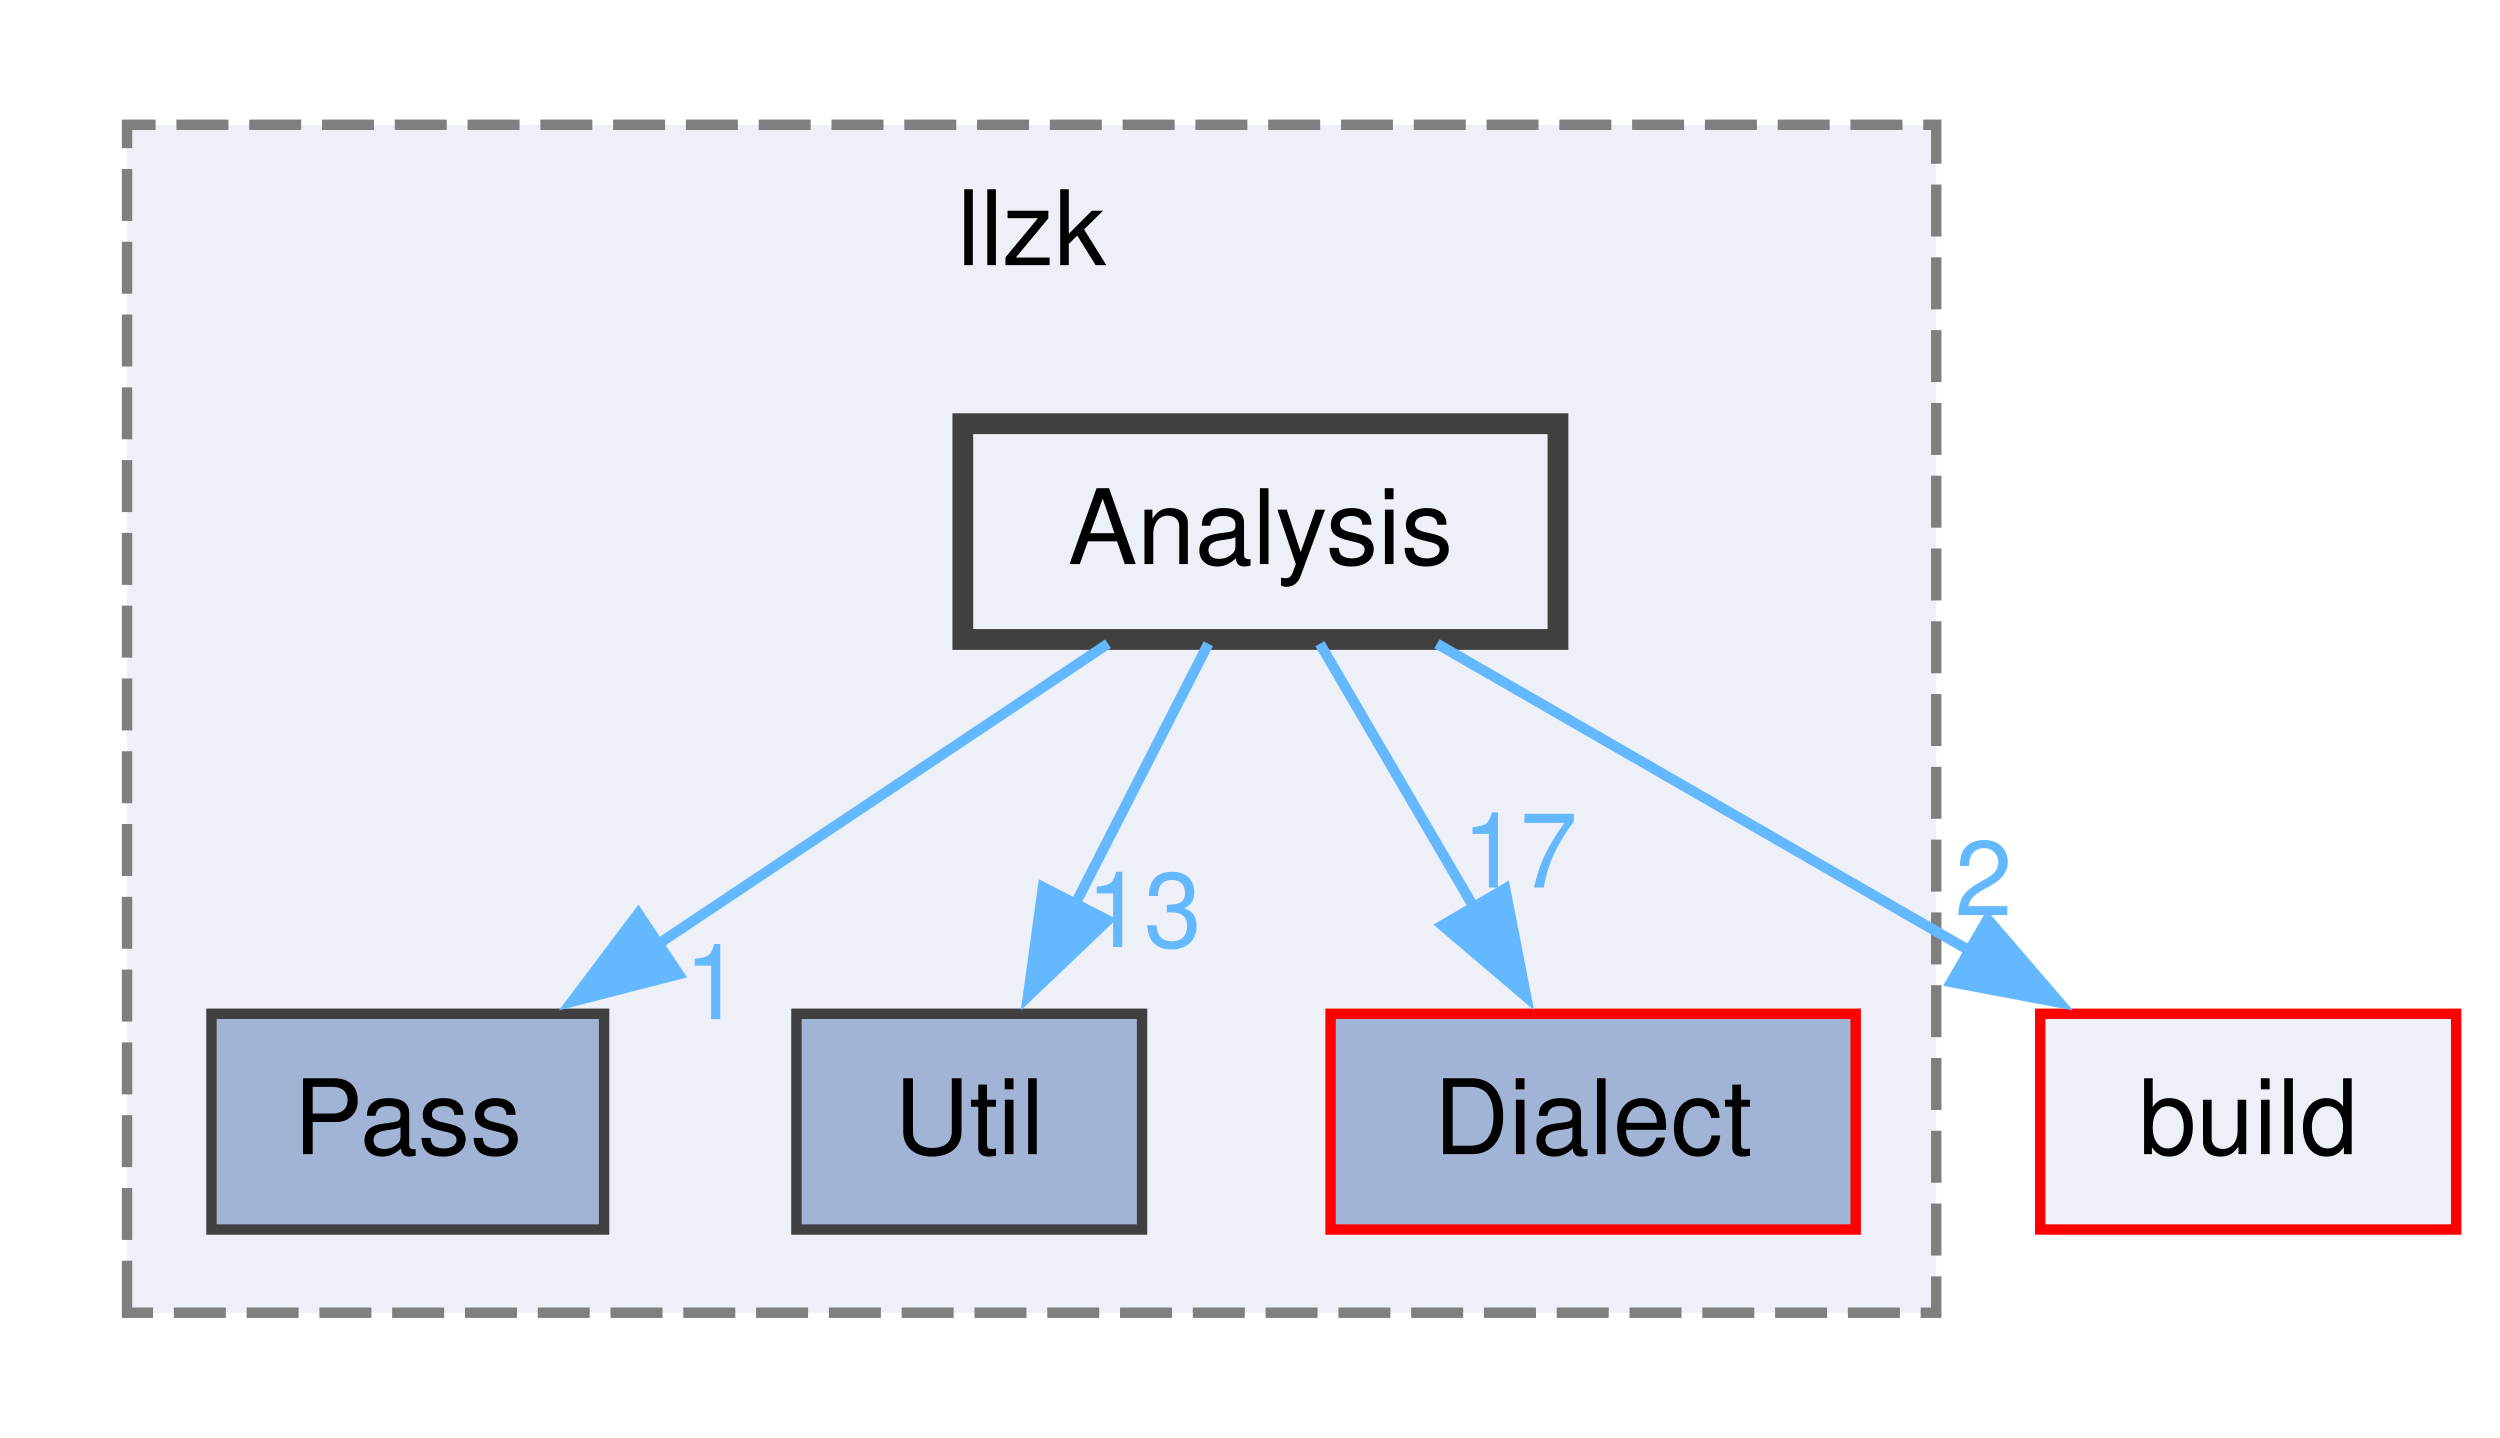
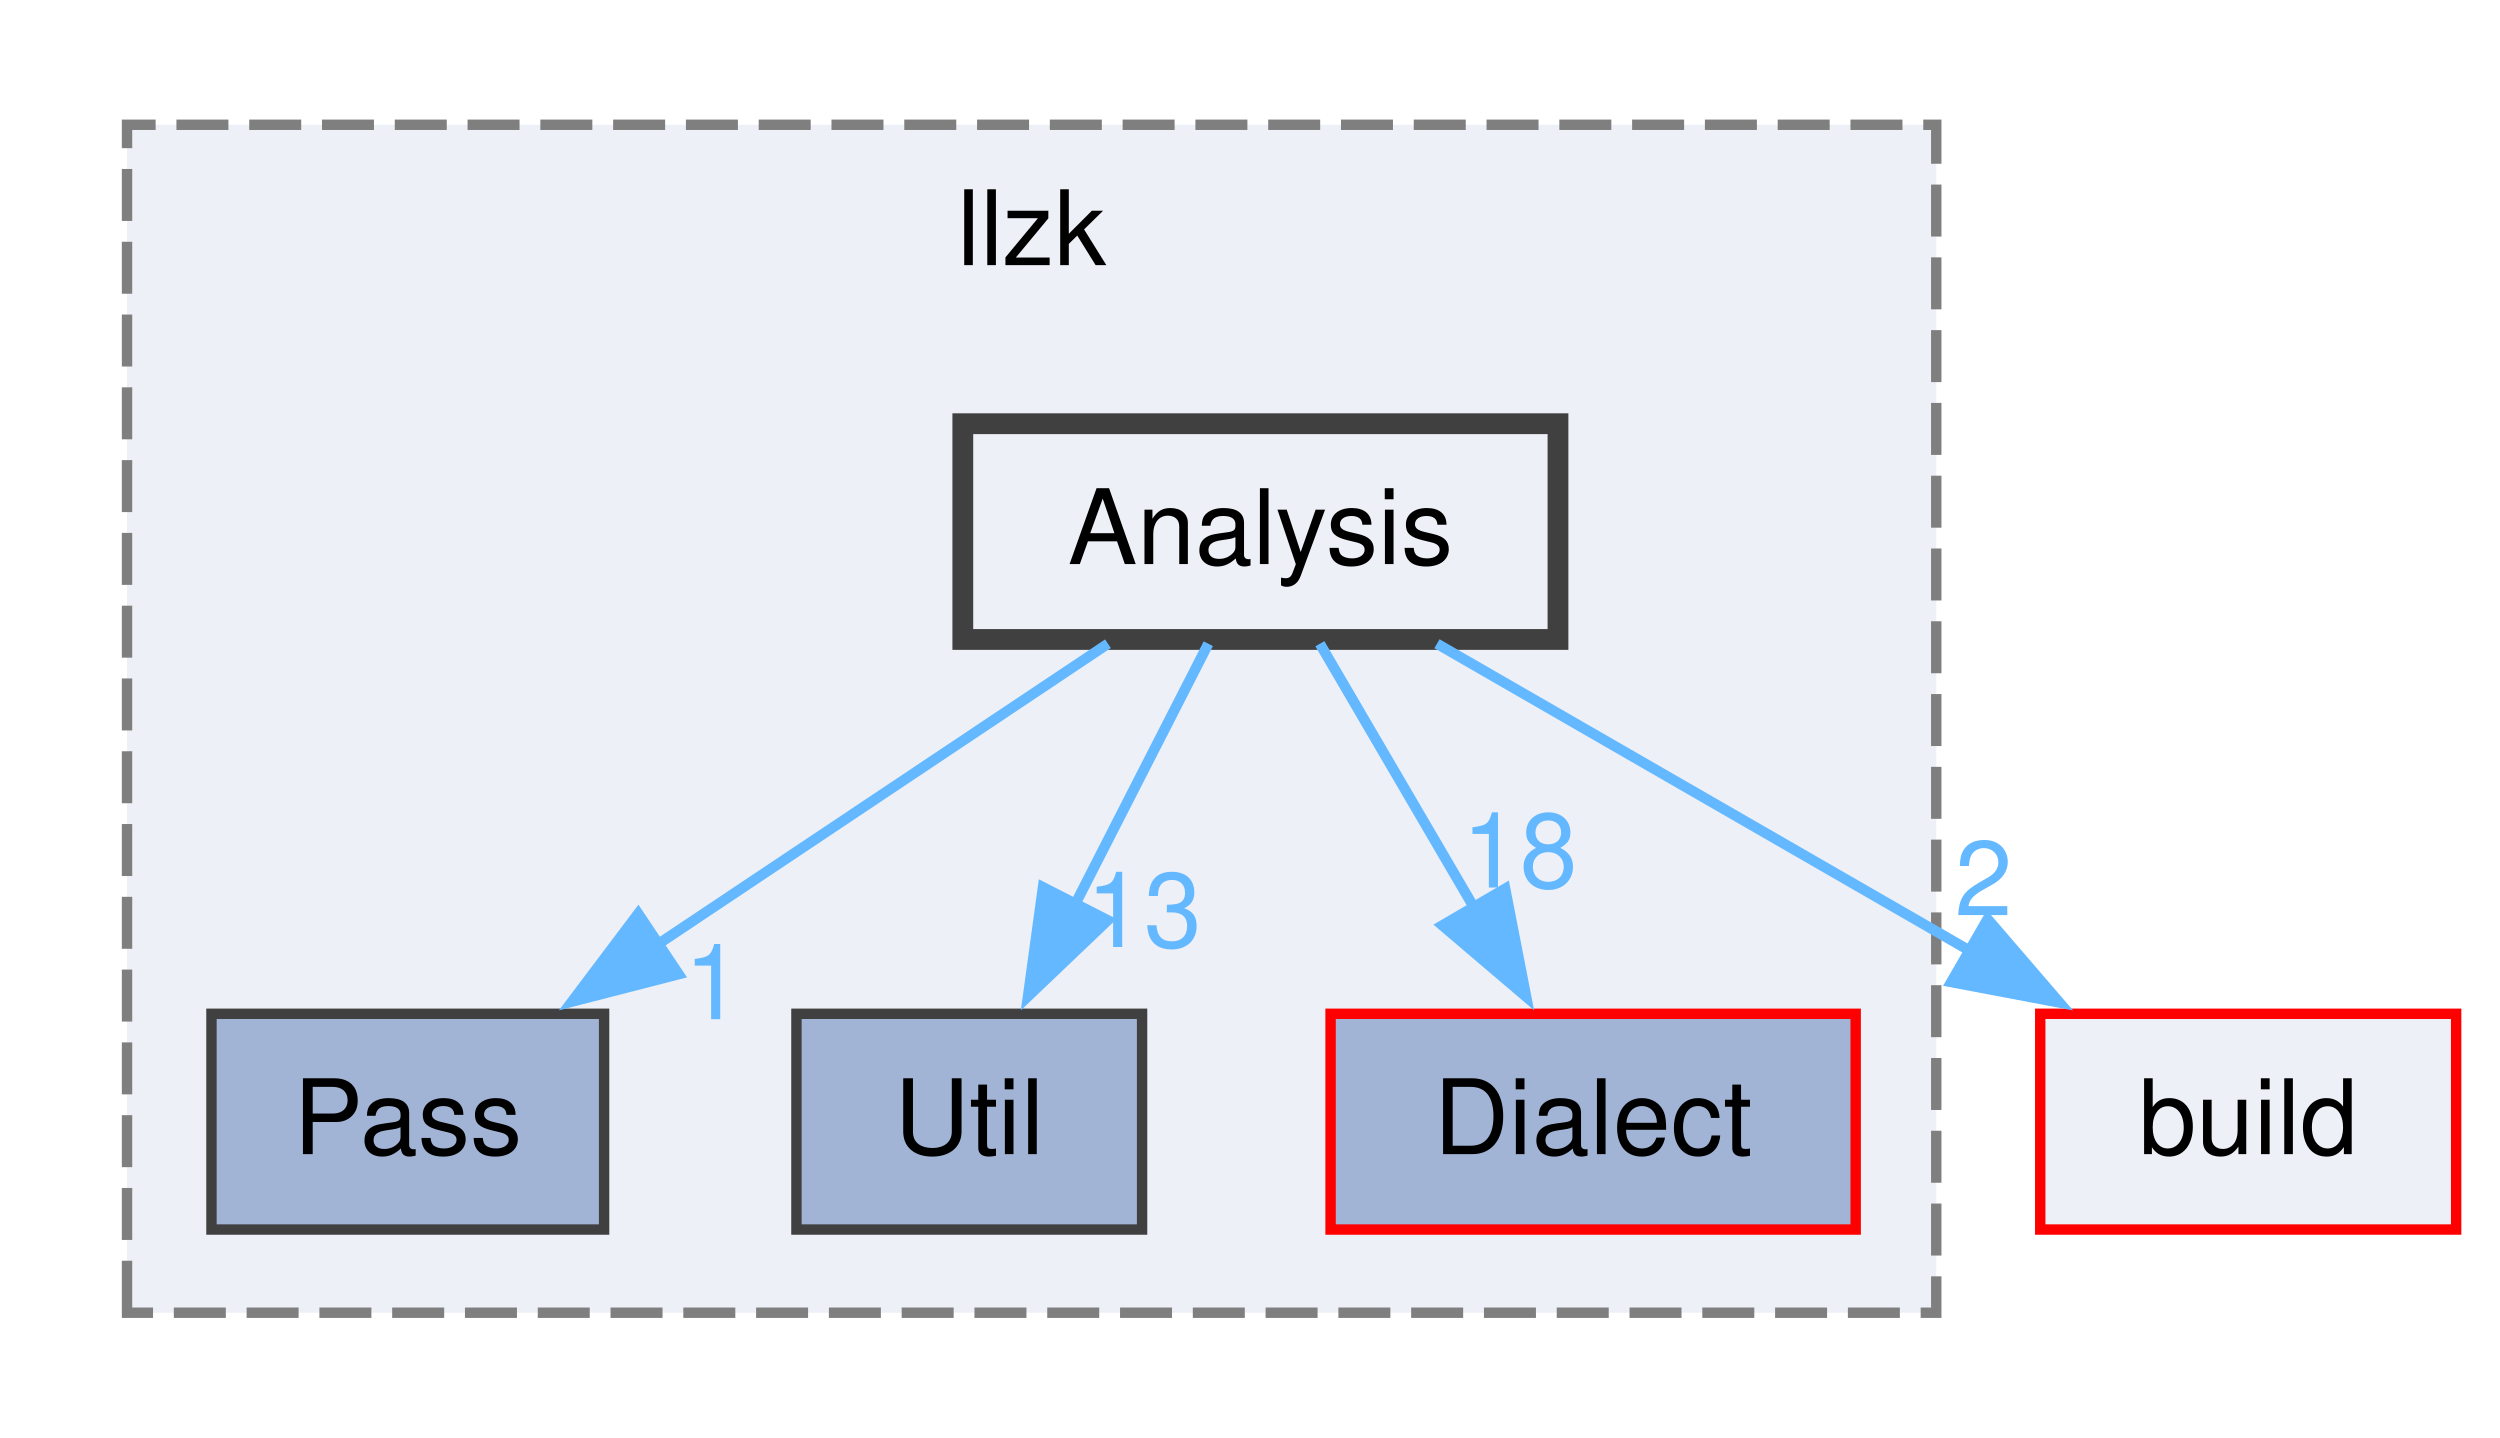
<svg xmlns="http://www.w3.org/2000/svg" xmlns:xlink="http://www.w3.org/1999/xlink" width="240pt" height="138pt" viewBox="0.00 0.00 240.00 138.25">
  <g id="graph0" class="graph" transform="scale(1 1) rotate(0) translate(4 134.25)">
    <g id="clust1" class="cluster">
      <g id="a_clust1">
        <a xlink:href="dir_5804947f485dbfa35f1b2a5b6cdecd1f.html" target="_top" xlink:title="llzk">
          <polygon fill="#edf0f7" stroke="#7f7f7f" stroke-dasharray="5,2" points="8,-8 8,-122.25 182,-122.25 182,-8 8,-8" />
          <text text-anchor="middle" x="95" y="-108.75" font-family="Helvetica,sans-Serif" font-size="10.00">llzk</text>
        </a>
      </g>
    </g>
    <g id="node1" class="node">
      <g id="a_node1">
        <a xlink:href="dir_459833b041acece43aa610615f5ca5a8.html" target="_top" xlink:title="Pass">
          <polygon fill="#a2b4d6" stroke="#404040" points="53.88,-36.75 16.12,-36.75 16.12,-16 53.88,-16 53.88,-36.75" />
          <text text-anchor="middle" x="35" y="-23.25" font-family="Helvetica,sans-Serif" font-size="10.00">Pass</text>
        </a>
      </g>
    </g>
    <g id="node2" class="node">
      <g id="a_node2">
        <a xlink:href="dir_7093d9bec9e6df023c20339d9b6c0d59.html" target="_top" xlink:title="Util">
          <polygon fill="#a2b4d6" stroke="#404040" points="105.62,-36.75 72.38,-36.75 72.38,-16 105.62,-16 105.62,-36.75" />
          <text text-anchor="middle" x="89" y="-23.25" font-family="Helvetica,sans-Serif" font-size="10.00">Util</text>
        </a>
      </g>
    </g>
    <g id="node3" class="node">
      <g id="a_node3">
        <a xlink:href="dir_961f7ef292a3987e3723514feaf3f181.html" target="_top" xlink:title="Dialect">
          <polygon fill="#a2b4d6" stroke="red" points="174.25,-36.75 123.75,-36.75 123.75,-16 174.25,-16 174.25,-36.75" />
          <text text-anchor="middle" x="149" y="-23.25" font-family="Helvetica,sans-Serif" font-size="10.00">Dialect</text>
        </a>
      </g>
    </g>
    <g id="node4" class="node">
      <g id="a_node4">
        <a xlink:href="dir_65cd0a6beb1707f32c23cd7936ccf072.html" target="_top" xlink:title="Analysis">
          <polygon fill="#edf0f7" stroke="#404040" stroke-width="2" points="145.62,-93.5 88.38,-93.5 88.38,-72.75 145.62,-72.75 145.62,-93.5" />
          <text text-anchor="middle" x="117" y="-80" font-family="Helvetica,sans-Serif" font-size="10.00">Analysis</text>
        </a>
      </g>
    </g>
    <g id="edge1" class="edge">
      <g id="a_edge1">
        <a xlink:href="dir_000001_000091.html" target="_top">
          <path fill="none" stroke="#63b8ff" d="M102.34,-72.34C90.33,-64.32 73.09,-52.81 59.06,-43.44" />
          <polygon fill="#63b8ff" stroke="#63b8ff" points="61.05,-40.56 50.79,-37.92 57.16,-46.38 61.05,-40.56" />
        </a>
      </g>
      <g id="a_edge1-headlabel">
        <a xlink:href="dir_000001_000091.html" target="_top" xlink:title="1">
          <text text-anchor="middle" x="64.36" y="-36.23" font-family="Helvetica,sans-Serif" font-size="10.00" fill="#63b8ff">1</text>
        </a>
      </g>
    </g>
    <g id="edge3" class="edge">
      <g id="a_edge3">
        <a xlink:href="dir_000001_000125.html" target="_top">
          <path fill="none" stroke="#63b8ff" d="M111.99,-72.34C108.41,-65.33 103.46,-55.66 99.08,-47.08" />
          <polygon fill="#63b8ff" stroke="#63b8ff" points="102.32,-45.74 94.65,-38.43 96.09,-48.92 102.32,-45.74" />
        </a>
      </g>
      <g id="a_edge3-headlabel">
        <a xlink:href="dir_000001_000125.html" target="_top" xlink:title="13">
          <text text-anchor="middle" x="105.8" y="-43.17" font-family="Helvetica,sans-Serif" font-size="10.00" fill="#63b8ff">13</text>
        </a>
      </g>
    </g>
    <g id="edge4" class="edge">
      <g id="a_edge4">
        <a xlink:href="dir_000001_000022.html" target="_top">
          <path fill="none" stroke="#63b8ff" d="M122.72,-72.34C126.86,-65.25 132.6,-55.44 137.65,-46.79" />
          <polygon fill="#63b8ff" stroke="#63b8ff" points="140.54,-48.78 142.56,-38.39 134.5,-45.25 140.54,-48.78" />
        </a>
      </g>
      <g id="a_edge4-headlabel">
-         <a xlink:href="dir_000001_000022.html" target="_top" xlink:title="17">
-           <text text-anchor="middle" x="141.94" y="-48.89" font-family="Helvetica,sans-Serif" font-size="10.00" fill="#63b8ff">17</text>
+         <a xlink:href="dir_000001_000022.html" target="_top" xlink:title="18">
+           <text text-anchor="middle" x="141.94" y="-48.89" font-family="Helvetica,sans-Serif" font-size="10.00" fill="#63b8ff">18</text>
        </a>
      </g>
    </g>
    <g id="node5" class="node">
      <g id="a_node5">
        <a xlink:href="dir_4fef79e7177ba769987a8da36c892c5f.html" target="_top" xlink:title="build">
          <polygon fill="#edf0f7" stroke="red" points="232,-36.75 192,-36.75 192,-16 232,-16 232,-36.75" />
          <text text-anchor="middle" x="212" y="-23.25" font-family="Helvetica,sans-Serif" font-size="10.00">build</text>
        </a>
      </g>
    </g>
    <g id="edge2" class="edge">
      <g id="a_edge2">
        <a xlink:href="dir_000001_000010.html" target="_top">
          <path fill="none" stroke="#63b8ff" d="M133.98,-72.34C148.3,-64.08 169.04,-52.13 185.54,-42.63" />
          <polygon fill="#63b8ff" stroke="#63b8ff" points="186.94,-45.86 193.85,-37.83 183.44,-39.8 186.94,-45.86" />
        </a>
      </g>
      <g id="a_edge2-headlabel">
        <a xlink:href="dir_000001_000010.html" target="_top" xlink:title="2">
          <text text-anchor="middle" x="186.55" y="-46.23" font-family="Helvetica,sans-Serif" font-size="10.00" fill="#63b8ff">2</text>
        </a>
      </g>
    </g>
  </g>
</svg>
